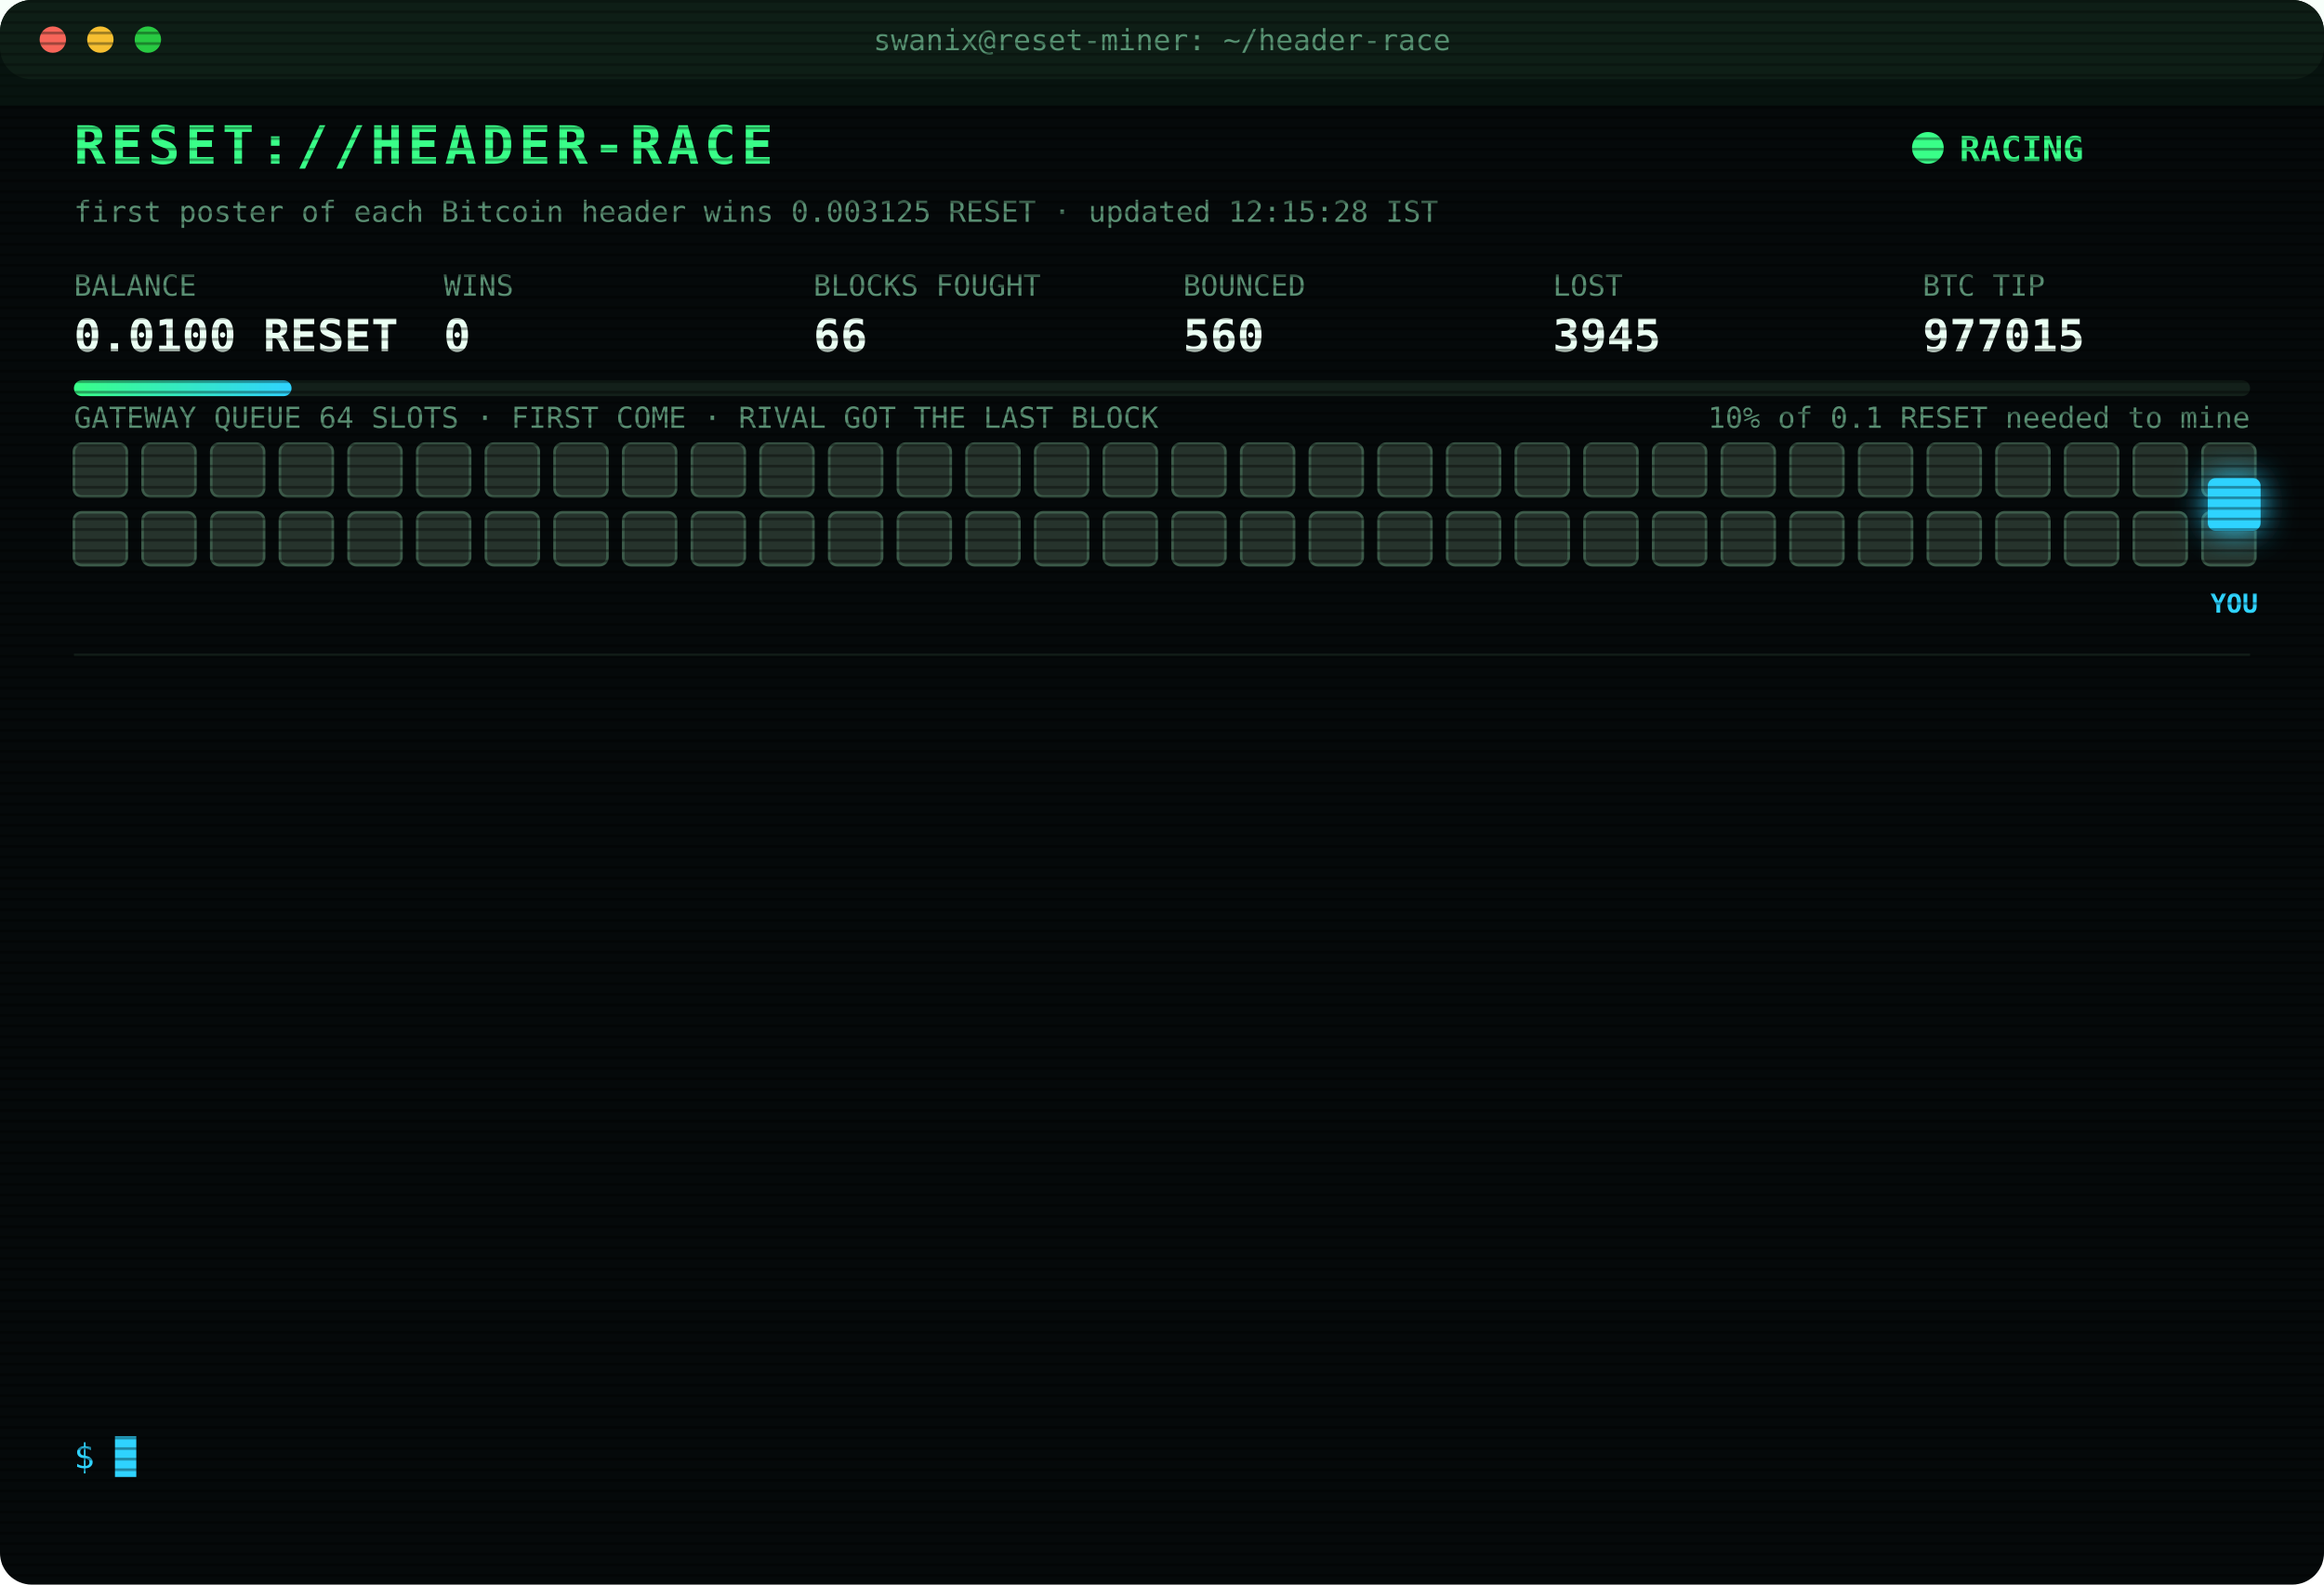
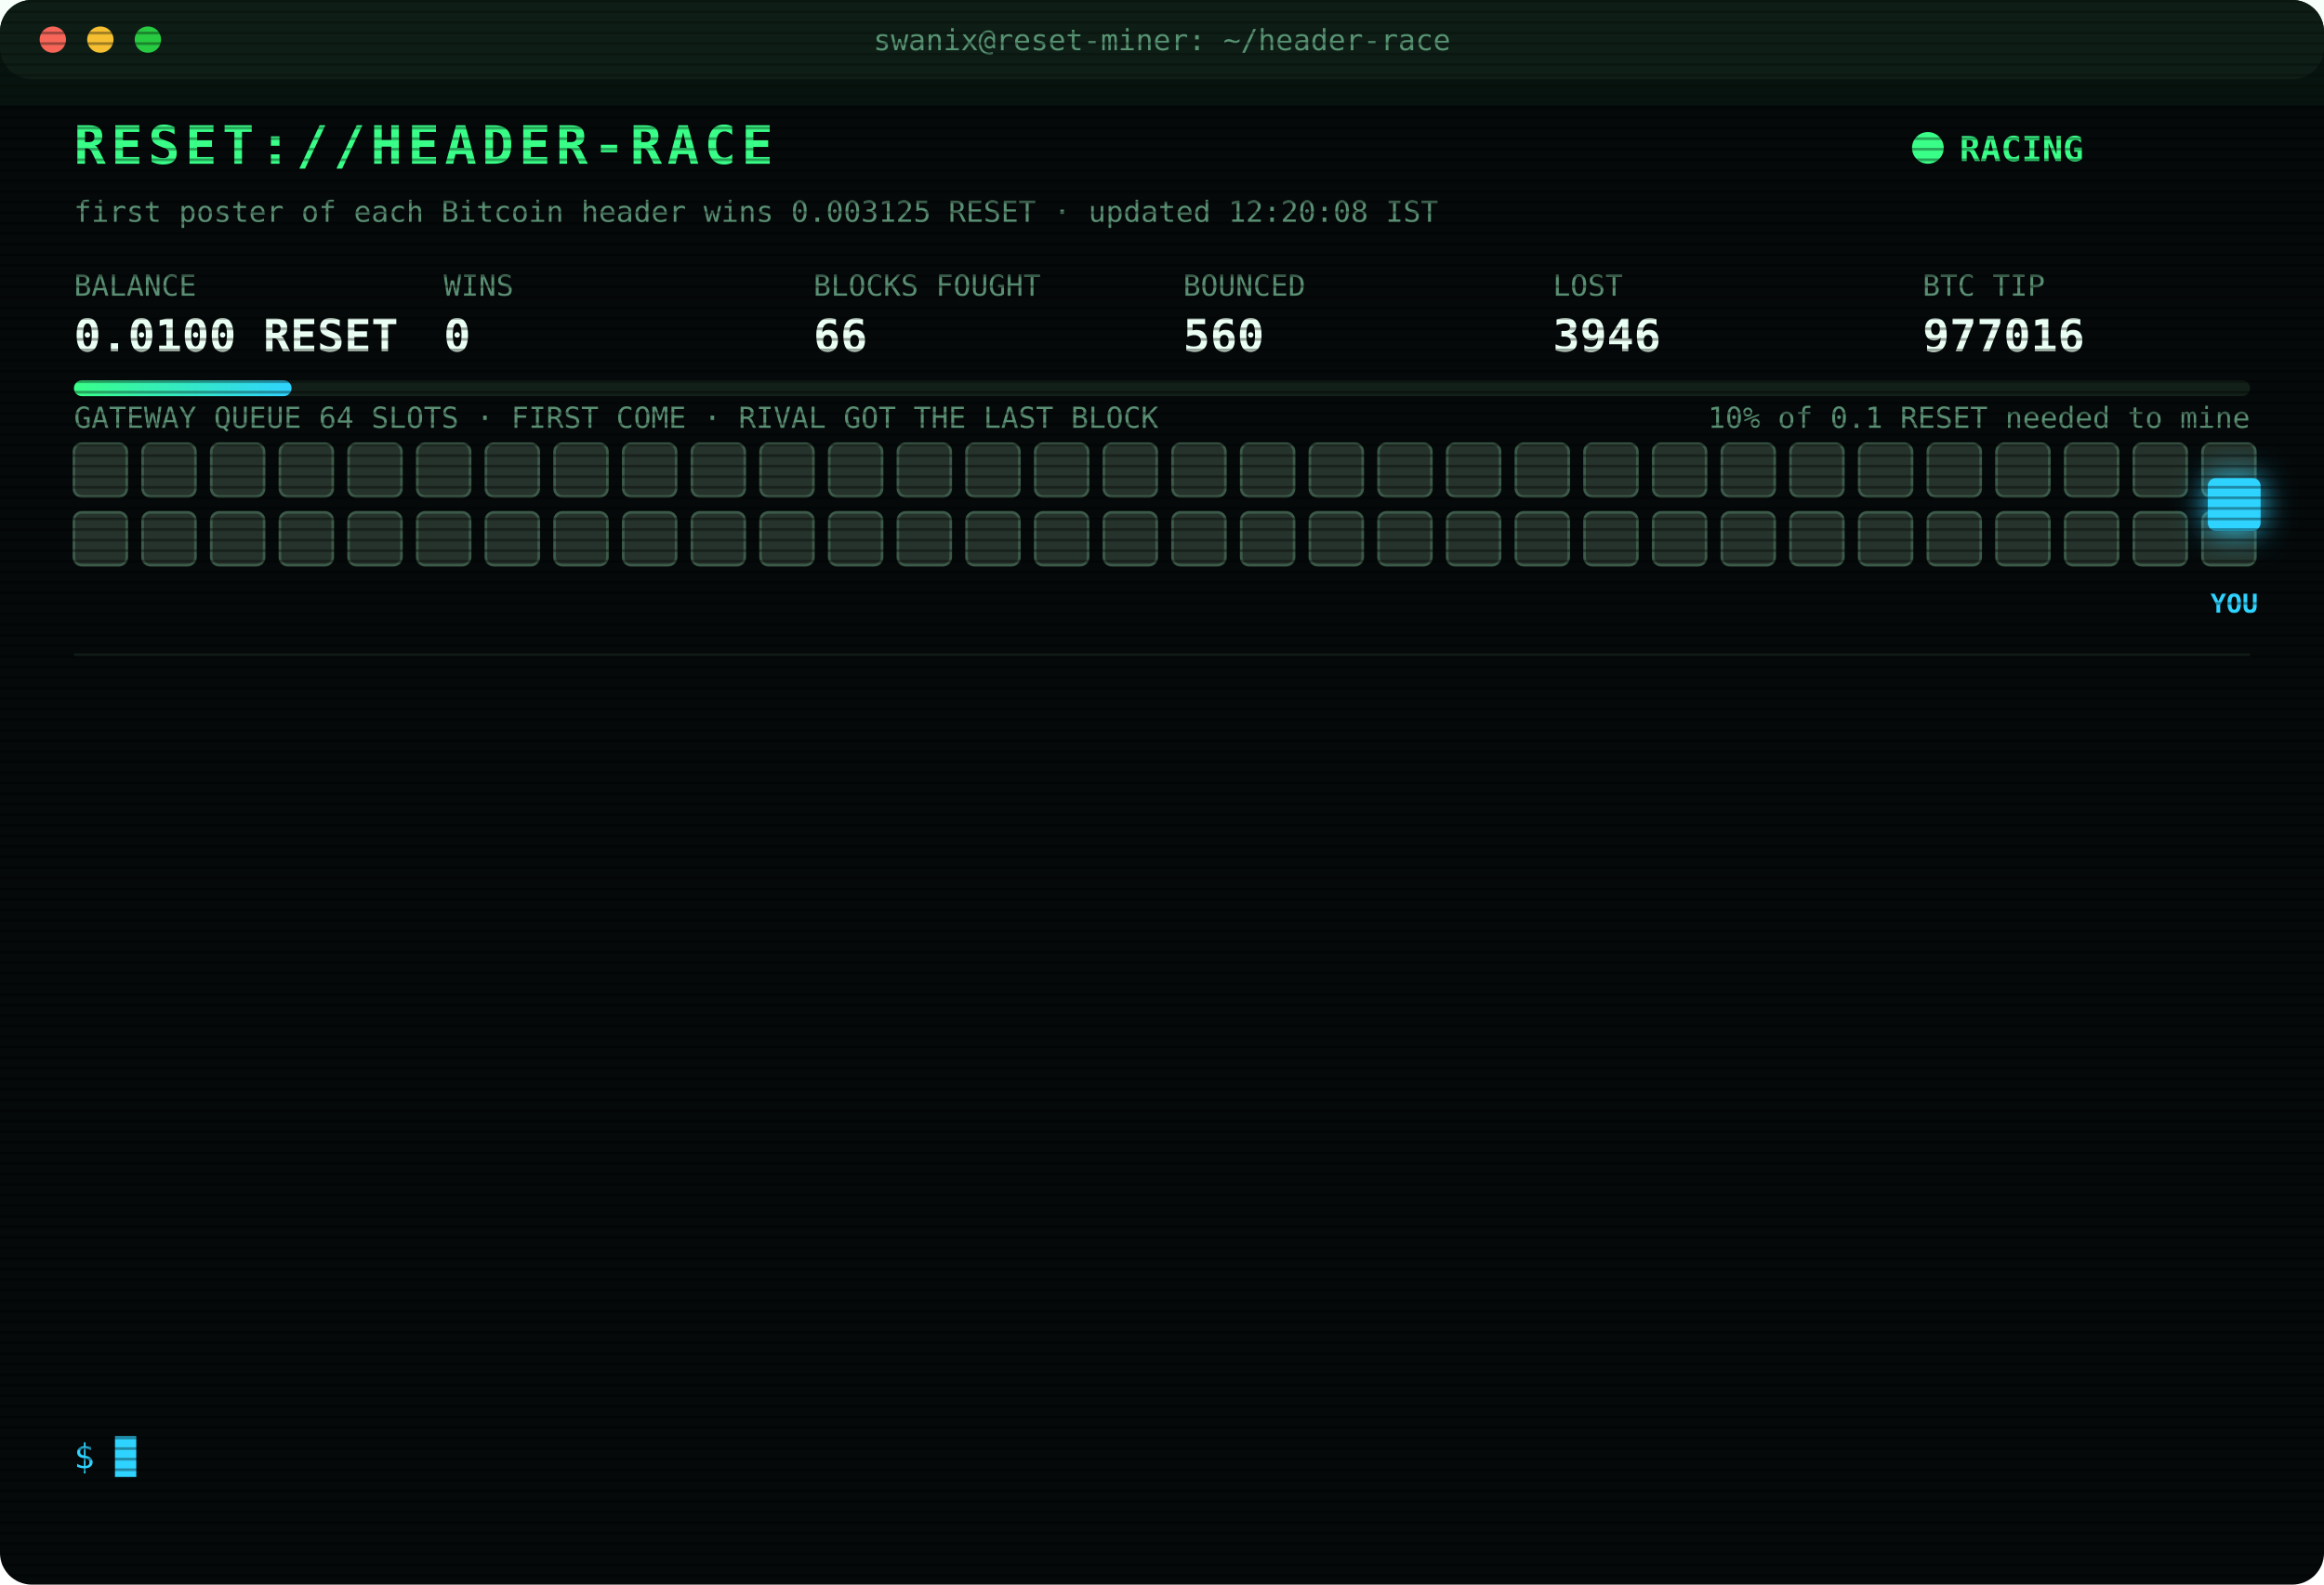
<svg xmlns="http://www.w3.org/2000/svg" width="880" height="600" viewBox="0 0 880 600" font-family="ui-monospace,SFMono-Regular,Menlo,Consolas,monospace">
  <style>
text{font-size:13px;fill:#7CFFB2}
.title{font-size:20px;font-weight:700;fill:#39FF88;letter-spacing:2px;animation:glitch 3s infinite steps(1)}
.sub{fill:#2fd3ff}.k{fill:#5a8f73;font-size:11px}.v{font-size:17px;font-weight:700;fill:#eafff3}
.ts{fill:#3f6b56}.boot{fill:#2fd3ff}.dim{fill:#5a8f73}.bad{fill:#ff4d6d}.warn{fill:#ffd23f}.mag{fill:#ff5cf0}.win{fill:#39FF88;font-weight:700}
.tag{font-size:10px;fill:#2fd3ff;font-weight:700}
.rival{fill:#26332c;stroke:#3c5a49;animation:jam 1.2s infinite alternate}
.idle{fill:#141c18;stroke:#22302a;animation:breathe 4s infinite}
.me{fill:#2fd3ff;filter:drop-shadow(0 0 6px #2fd3ff)}
.hover{animation:nudge 1.1s infinite ease-in-out}.bounce{animation:kick 1.4s infinite}
.ln{opacity:0;animation:in .4s forwards}
.cur{animation:blink 1s infinite steps(1)}
.scan{animation:scan 6s infinite linear}
.led{animation:blink 1.4s infinite}
@keyframes in{from{opacity:0;transform:translateX(-6px)}to{opacity:1;transform:none}}
@keyframes blink{50%{opacity:0}}
@keyframes jam{to{fill:#33463b}}
@keyframes breathe{50%{opacity:.4}}
@keyframes nudge{50%{transform:translateX(-10px)}}
@keyframes kick{0%,100%{transform:none}30%{transform:translateX(-14px)}55%{transform:translateX(10px) translateY(-6px)}}
@keyframes glitch{0%,92%{transform:none}93%{transform:translateX(2px);fill:#ff4d6d}95%{transform:translateX(-2px);fill:#2fd3ff}97%{transform:none}}
@keyframes scan{from{transform:translateY(-40px)}to{transform:translateY(600px)}}
</style>
  <defs>
    <pattern id="sl" width="4" height="4" patternUnits="userSpaceOnUse">
      <rect width="4" height="1" fill="#000" opacity=".35" />
    </pattern>
    <linearGradient id="bar">
      <stop offset="0" stop-color="#39FF88" />
      <stop offset="1" stop-color="#2fd3ff" />
    </linearGradient>
  </defs>
  <rect width="880" height="600" rx="12" fill="#05090a" />
  <rect width="880" height="30" rx="12" fill="#0d1512" />
  <circle cx="20" cy="15" r="5" fill="#ff5f57" />
  <circle cx="38" cy="15" r="5" fill="#febc2e" />
  <circle cx="56" cy="15" r="5" fill="#28c840" />
  <text x="440" y="19" text-anchor="middle" class="k">swanix@reset-miner: ~/header-race</text>
  <text x="28" y="62" class="title">RESET://HEADER-RACE</text>
  <circle class="led" cx="730" cy="56" r="6" fill="#39FF88" />
  <text x="742" y="61" class="win">RACING</text>
-   <text x="28" y="84" class="k">first poster of each Bitcoin header wins 0.003125 RESET · updated 12:15:28 IST</text>
+   <text x="28" y="84" class="k">first poster of each Bitcoin header wins 0.003125 RESET · updated 12:20:08 IST</text>
  <text x="28" y="112" class="k">BALANCE</text>
  <text x="28" y="133" class="v">0.0100 RESET</text>
  <text x="168" y="112" class="k">WINS</text>
  <text x="168" y="133" class="v">0</text>
  <text x="308" y="112" class="k">BLOCKS FOUGHT</text>
  <text x="308" y="133" class="v">66</text>
  <text x="448" y="112" class="k">BOUNCED</text>
  <text x="448" y="133" class="v">560</text>
  <text x="588" y="112" class="k">LOST</text>
-   <text x="588" y="133" class="v">3945</text>
+   <text x="588" y="133" class="v">3946</text>
  <text x="728" y="112" class="k">BTC TIP</text>
-   <text x="728" y="133" class="v">977015</text>
+   <text x="728" y="133" class="v">977016</text>
  <rect x="28" y="144" width="824" height="6" rx="3" fill="#13201a" />
  <rect x="28" y="144" width="82.4" height="6" rx="3" fill="url(#bar)" />
  <text x="852" y="162" text-anchor="end" class="k">10% of 0.1 RESET needed to mine</text>
  <text x="28" y="162" class="k">GATEWAY QUEUE 64 SLOTS · FIRST COME · RIVAL GOT THE LAST BLOCK</text>
  <rect class="rival" x="28" y="168" width="20" height="20" rx="3" style="animation-delay:0.00s" />
  <rect class="rival" x="54" y="168" width="20" height="20" rx="3" style="animation-delay:0.05s" />
  <rect class="rival" x="80" y="168" width="20" height="20" rx="3" style="animation-delay:0.10s" />
  <rect class="rival" x="106" y="168" width="20" height="20" rx="3" style="animation-delay:0.15s" />
  <rect class="rival" x="132" y="168" width="20" height="20" rx="3" style="animation-delay:0.20s" />
  <rect class="rival" x="158" y="168" width="20" height="20" rx="3" style="animation-delay:0.25s" />
  <rect class="rival" x="184" y="168" width="20" height="20" rx="3" style="animation-delay:0.30s" />
  <rect class="rival" x="210" y="168" width="20" height="20" rx="3" style="animation-delay:0.35s" />
  <rect class="rival" x="236" y="168" width="20" height="20" rx="3" style="animation-delay:0.40s" />
  <rect class="rival" x="262" y="168" width="20" height="20" rx="3" style="animation-delay:0.45s" />
  <rect class="rival" x="288" y="168" width="20" height="20" rx="3" style="animation-delay:0.50s" />
  <rect class="rival" x="314" y="168" width="20" height="20" rx="3" style="animation-delay:0.55s" />
  <rect class="rival" x="340" y="168" width="20" height="20" rx="3" style="animation-delay:0.60s" />
  <rect class="rival" x="366" y="168" width="20" height="20" rx="3" style="animation-delay:0.65s" />
  <rect class="rival" x="392" y="168" width="20" height="20" rx="3" style="animation-delay:0.70s" />
  <rect class="rival" x="418" y="168" width="20" height="20" rx="3" style="animation-delay:0.75s" />
  <rect class="rival" x="444" y="168" width="20" height="20" rx="3" style="animation-delay:0.80s" />
  <rect class="rival" x="470" y="168" width="20" height="20" rx="3" style="animation-delay:0.85s" />
  <rect class="rival" x="496" y="168" width="20" height="20" rx="3" style="animation-delay:0.90s" />
  <rect class="rival" x="522" y="168" width="20" height="20" rx="3" style="animation-delay:0.95s" />
  <rect class="rival" x="548" y="168" width="20" height="20" rx="3" style="animation-delay:1.00s" />
  <rect class="rival" x="574" y="168" width="20" height="20" rx="3" style="animation-delay:1.05s" />
  <rect class="rival" x="600" y="168" width="20" height="20" rx="3" style="animation-delay:1.10s" />
  <rect class="rival" x="626" y="168" width="20" height="20" rx="3" style="animation-delay:1.15s" />
  <rect class="rival" x="652" y="168" width="20" height="20" rx="3" style="animation-delay:1.20s" />
  <rect class="rival" x="678" y="168" width="20" height="20" rx="3" style="animation-delay:1.25s" />
  <rect class="rival" x="704" y="168" width="20" height="20" rx="3" style="animation-delay:1.30s" />
  <rect class="rival" x="730" y="168" width="20" height="20" rx="3" style="animation-delay:1.35s" />
  <rect class="rival" x="756" y="168" width="20" height="20" rx="3" style="animation-delay:1.40s" />
  <rect class="rival" x="782" y="168" width="20" height="20" rx="3" style="animation-delay:1.45s" />
  <rect class="rival" x="808" y="168" width="20" height="20" rx="3" style="animation-delay:1.50s" />
  <rect class="rival" x="834" y="168" width="20" height="20" rx="3" style="animation-delay:1.55s" />
  <rect class="rival" x="28" y="194" width="20" height="20" rx="3" style="animation-delay:1.60s" />
  <rect class="rival" x="54" y="194" width="20" height="20" rx="3" style="animation-delay:1.65s" />
  <rect class="rival" x="80" y="194" width="20" height="20" rx="3" style="animation-delay:1.70s" />
  <rect class="rival" x="106" y="194" width="20" height="20" rx="3" style="animation-delay:1.75s" />
  <rect class="rival" x="132" y="194" width="20" height="20" rx="3" style="animation-delay:1.80s" />
  <rect class="rival" x="158" y="194" width="20" height="20" rx="3" style="animation-delay:1.85s" />
  <rect class="rival" x="184" y="194" width="20" height="20" rx="3" style="animation-delay:1.90s" />
  <rect class="rival" x="210" y="194" width="20" height="20" rx="3" style="animation-delay:1.95s" />
  <rect class="rival" x="236" y="194" width="20" height="20" rx="3" style="animation-delay:2.00s" />
  <rect class="rival" x="262" y="194" width="20" height="20" rx="3" style="animation-delay:2.05s" />
  <rect class="rival" x="288" y="194" width="20" height="20" rx="3" style="animation-delay:2.10s" />
  <rect class="rival" x="314" y="194" width="20" height="20" rx="3" style="animation-delay:2.15s" />
  <rect class="rival" x="340" y="194" width="20" height="20" rx="3" style="animation-delay:2.20s" />
  <rect class="rival" x="366" y="194" width="20" height="20" rx="3" style="animation-delay:2.25s" />
  <rect class="rival" x="392" y="194" width="20" height="20" rx="3" style="animation-delay:2.30s" />
  <rect class="rival" x="418" y="194" width="20" height="20" rx="3" style="animation-delay:2.35s" />
  <rect class="rival" x="444" y="194" width="20" height="20" rx="3" style="animation-delay:2.40s" />
  <rect class="rival" x="470" y="194" width="20" height="20" rx="3" style="animation-delay:2.45s" />
  <rect class="rival" x="496" y="194" width="20" height="20" rx="3" style="animation-delay:2.50s" />
  <rect class="rival" x="522" y="194" width="20" height="20" rx="3" style="animation-delay:2.55s" />
  <rect class="rival" x="548" y="194" width="20" height="20" rx="3" style="animation-delay:2.60s" />
  <rect class="rival" x="574" y="194" width="20" height="20" rx="3" style="animation-delay:2.65s" />
  <rect class="rival" x="600" y="194" width="20" height="20" rx="3" style="animation-delay:2.70s" />
  <rect class="rival" x="626" y="194" width="20" height="20" rx="3" style="animation-delay:2.75s" />
  <rect class="rival" x="652" y="194" width="20" height="20" rx="3" style="animation-delay:2.80s" />
  <rect class="rival" x="678" y="194" width="20" height="20" rx="3" style="animation-delay:2.85s" />
  <rect class="rival" x="704" y="194" width="20" height="20" rx="3" style="animation-delay:2.90s" />
  <rect class="rival" x="730" y="194" width="20" height="20" rx="3" style="animation-delay:2.95s" />
  <rect class="rival" x="756" y="194" width="20" height="20" rx="3" style="animation-delay:3.00s" />
  <rect class="rival" x="782" y="194" width="20" height="20" rx="3" style="animation-delay:3.05s" />
  <rect class="rival" x="808" y="194" width="20" height="20" rx="3" style="animation-delay:3.10s" />
  <rect class="rival" x="834" y="194" width="20" height="20" rx="3" style="animation-delay:3.15s" />
  <g class="hover">
    <rect class="me" x="836" y="181" width="20" height="20" rx="3" />
    <text class="tag" x="846" y="232" text-anchor="middle">YOU</text>
  </g>
  <line x1="28" x2="852" y1="248" y2="248" stroke="#13201a" />
  <g class="ln" style="animation-delay:0.40s">
-     <text x="28" y="270" class="ts">11:01:33</text>
-     <text x="104" y="270" class="bad">[LOST] #977005 taken by a rival miner</text>
+     <text x="28" y="270" class="ts">11:04:50</text>
+     <text x="104" y="270" class="bad">[LOST] #977006 taken by a rival miner</text>
  </g>
  <g class="ln" style="animation-delay:0.65s">
-     <text x="28" y="292" class="ts">11:04:50</text>
-     <text x="104" y="292" class="bad">[LOST] #977006 taken by a rival miner</text>
+     <text x="28" y="292" class="ts">11:06:52</text>
+     <text x="104" y="292" class="bad">[LOST] #977007 taken by a rival miner</text>
  </g>
  <g class="ln" style="animation-delay:0.90s">
-     <text x="28" y="314" class="ts">11:06:52</text>
-     <text x="104" y="314" class="bad">[LOST] #977007 taken by a rival miner</text>
+     <text x="28" y="314" class="ts">11:10:45</text>
+     <text x="104" y="314" class="bad">[LOST] #977008 taken by a rival miner</text>
  </g>
  <g class="ln" style="animation-delay:1.15s">
-     <text x="28" y="336" class="ts">11:10:45</text>
-     <text x="104" y="336" class="bad">[LOST] #977008 taken by a rival miner</text>
+     <text x="28" y="336" class="ts">11:11:29</text>
+     <text x="104" y="336" class="bad">[LOST] #977009 taken by a rival miner</text>
  </g>
  <g class="ln" style="animation-delay:1.40s">
-     <text x="28" y="358" class="ts">11:11:29</text>
-     <text x="104" y="358" class="bad">[LOST] #977009 taken by a rival miner</text>
+     <text x="28" y="358" class="ts">11:31:20</text>
+     <text x="104" y="358" class="warn">[QUEUE FULL] #977012 bounced 64/64 · retry 1.7s · 1379ms</text>
  </g>
  <g class="ln" style="animation-delay:1.65s">
-     <text x="28" y="380" class="ts">11:31:20</text>
-     <text x="104" y="380" class="warn">[QUEUE FULL] #977012 bounced 64/64 · retry 1.7s · 1379ms</text>
+     <text x="28" y="380" class="ts">11:31:22</text>
+     <text x="104" y="380" class="warn">[QUEUE FULL] #977012 bounced 64/64 · retry 1.7s · 2232ms</text>
  </g>
  <g class="ln" style="animation-delay:1.90s">
-     <text x="28" y="402" class="ts">11:31:22</text>
-     <text x="104" y="402" class="warn">[QUEUE FULL] #977012 bounced 64/64 · retry 1.7s · 2232ms</text>
+     <text x="28" y="402" class="ts">11:31:23</text>
+     <text x="104" y="402" class="bad">[GATEWAY DOWN] no response · 2560ms</text>
  </g>
  <g class="ln" style="animation-delay:2.15s">
    <text x="28" y="424" class="ts">11:31:23</text>
-     <text x="104" y="424" class="bad">[GATEWAY DOWN] no response · 2560ms</text>
+     <text x="104" y="424" class="mag">[??] #977012 sent, no receipt · may have landed</text>
  </g>
  <g class="ln" style="animation-delay:2.40s">
-     <text x="28" y="446" class="ts">11:31:23</text>
-     <text x="104" y="446" class="mag">[??] #977012 sent, no receipt · may have landed</text>
+     <text x="28" y="446" class="ts">11:31:24</text>
+     <text x="104" y="446" class="bad">[LOST] #977012 taken by a rival miner</text>
  </g>
  <g class="ln" style="animation-delay:2.65s">
-     <text x="28" y="468" class="ts">11:31:24</text>
-     <text x="104" y="468" class="bad">[LOST] #977012 taken by a rival miner</text>
+     <text x="28" y="468" class="ts">11:41:56</text>
+     <text x="104" y="468" class="bad">[LOST] #977013 taken by a rival miner</text>
  </g>
  <g class="ln" style="animation-delay:2.90s">
-     <text x="28" y="490" class="ts">11:41:56</text>
-     <text x="104" y="490" class="bad">[LOST] #977013 taken by a rival miner</text>
+     <text x="28" y="490" class="ts">12:09:02</text>
+     <text x="104" y="490" class="bad">[LOST] #977014 taken by a rival miner</text>
  </g>
  <g class="ln" style="animation-delay:3.15s">
-     <text x="28" y="512" class="ts">12:09:02</text>
-     <text x="104" y="512" class="bad">[LOST] #977014 taken by a rival miner</text>
+     <text x="28" y="512" class="ts">12:12:08</text>
+     <text x="104" y="512" class="bad">[LOST] #977015 taken by a rival miner</text>
  </g>
  <g class="ln" style="animation-delay:3.40s">
-     <text x="28" y="534" class="ts">12:12:08</text>
-     <text x="104" y="534" class="bad">[LOST] #977015 taken by a rival miner</text>
+     <text x="28" y="534" class="ts">12:20:08</text>
+     <text x="104" y="534" class="bad">[LOST] #977016 taken by a rival miner</text>
  </g>
  <text x="28" y="556" class="sub">$ <tspan class="cur">█</tspan>
  </text>
  <rect width="880" height="600" rx="12" fill="url(#sl)" pointer-events="none" />
  <rect class="scan" width="880" height="40" fill="#39FF88" opacity=".04" />
</svg>
